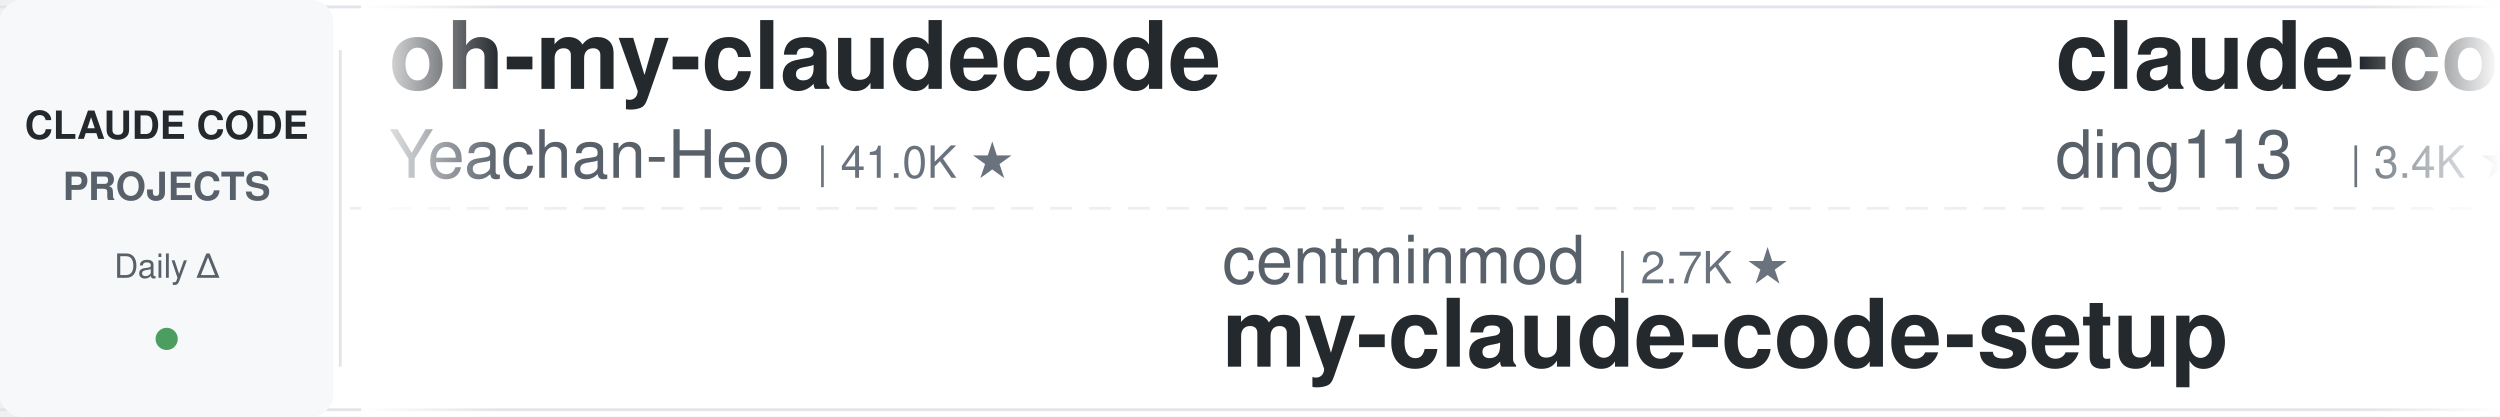
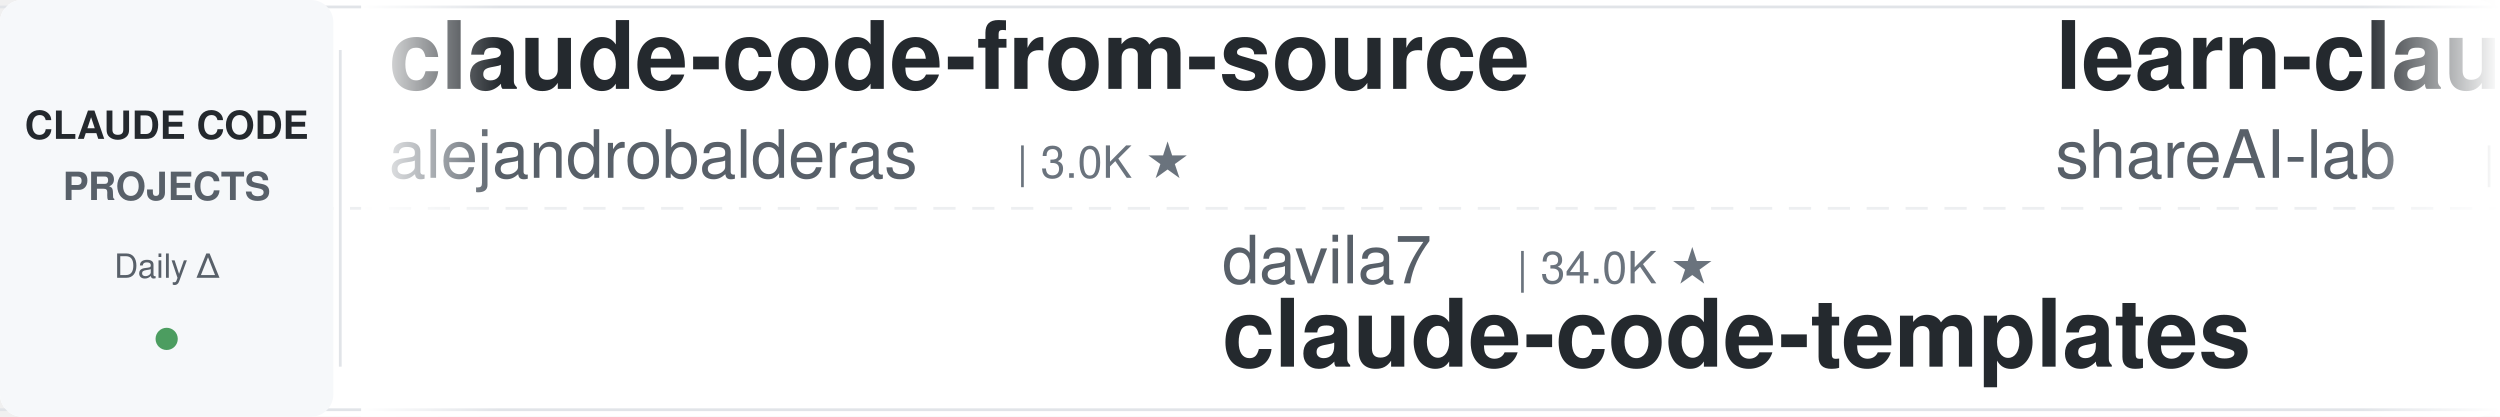
<svg xmlns="http://www.w3.org/2000/svg" width="900" height="150">
  <defs>
    <linearGradient id="leftFade" x1="0%" y1="0%" x2="100%" y2="0%">
      <stop offset="0%" style="stop-color:#ffffff;stop-opacity:1" />
      <stop offset="100%" style="stop-color:#ffffff;stop-opacity:0" />
    </linearGradient>
    <linearGradient id="rightFade" x1="0%" y1="0%" x2="100%" y2="0%">
      <stop offset="0%" style="stop-color:#ffffff;stop-opacity:0" />
      <stop offset="100%" style="stop-color:#ffffff;stop-opacity:1" />
    </linearGradient>
  </defs>
  <rect width="900" height="150" fill="#ffffff" rx="8" />
  <rect x="0" y="2" width="900" height="1" fill="#e1e4e8" />
  <rect x="0" y="147" width="900" height="1" fill="#e1e4e8" />
  <line x1="0" y1="75" x2="900" y2="75" stroke="#e1e4e8" stroke-width="1" stroke-dasharray="8 6" opacity="0.6" />
  <rect x="0" y="0" width="120" height="150" fill="#f6f8fa" rx="8" />
  <text x="60" y="50" font-family="-apple-system, BlinkMacSystemFont, 'Segoe UI', Helvetica, Arial, sans-serif" font-size="14" font-weight="600" fill="#24292e" text-anchor="middle">CLAUDE CODE</text>
  <text x="60" y="72" font-family="-apple-system, BlinkMacSystemFont, 'Segoe UI', Helvetica, Arial, sans-serif" font-size="14" font-weight="600" fill="#586069" text-anchor="middle">PROJECTS</text>
  <text x="60" y="100" font-family="-apple-system, BlinkMacSystemFont, 'Segoe UI', Helvetica, Arial, sans-serif" font-size="12" font-weight="500" fill="#586069" text-anchor="middle">Daily Δ</text>
  <circle cx="60" cy="122" r="4" fill="#22863a" opacity="0.8" />
  <rect x="122" y="18" width="1" height="114" fill="#e1e4e8" />
  <clipPath id="tickerClip">
    <rect x="130" y="0" width="770" height="150" />
  </clipPath>
  <g clip-path="url(#tickerClip)">
    <g id="tickerItems">
      <animateTransform attributeName="transform" attributeType="XML" type="translate" from="0 0" to="-3000 0" dur="54s" repeatCount="indefinite" />
      <g transform="translate(0, 0)">
-         <text x="140" y="32" font-family="-apple-system, BlinkMacSystemFont, 'Segoe UI', Helvetica, Arial, sans-serif" font-size="34" font-weight="600" fill="#24292e">oh-my-claudecode</text>
-         <text x="140" y="64" font-family="-apple-system, BlinkMacSystemFont, 'Segoe UI', Helvetica, Arial, sans-serif" font-size="24" font-weight="400" fill="#586069">Yeachan-Heo</text>
-         <text x="294" y="64" font-family="-apple-system, BlinkMacSystemFont, 'Segoe UI', Helvetica, Arial, sans-serif" font-size="16" font-weight="500" fill="#6a737d">| 41.0K ★</text>
+         <text x="140" y="32" font-family="-apple-system, BlinkMacSystemFont, 'Segoe UI', Helvetica, Arial, sans-serif" font-size="34" font-weight="600" fill="#24292e">claude-code-from-source</text>
+         <text x="140" y="64" font-family="-apple-system, BlinkMacSystemFont, 'Segoe UI', Helvetica, Arial, sans-serif" font-size="24" font-weight="400" fill="#586069">alejandrobalderas</text>
+         <text x="366" y="64" font-family="-apple-system, BlinkMacSystemFont, 'Segoe UI', Helvetica, Arial, sans-serif" font-size="16" font-weight="500" fill="#6a737d">| 3.0K ★</text>
      </g>
      <g transform="translate(300, 0)">
-         <text x="140" y="102" font-family="-apple-system, BlinkMacSystemFont, 'Segoe UI', Helvetica, Arial, sans-serif" font-size="24" font-weight="400" fill="#586069">centminmod</text>
-         <text x="282" y="102" font-family="-apple-system, BlinkMacSystemFont, 'Segoe UI', Helvetica, Arial, sans-serif" font-size="16" font-weight="500" fill="#6a737d">| 2.7K ★</text>
-         <text x="140" y="132" font-family="-apple-system, BlinkMacSystemFont, 'Segoe UI', Helvetica, Arial, sans-serif" font-size="34" font-weight="600" fill="#24292e">my-claude-code-setup</text>
+         <text x="140" y="102" font-family="-apple-system, BlinkMacSystemFont, 'Segoe UI', Helvetica, Arial, sans-serif" font-size="24" font-weight="400" fill="#586069">davila7</text>
+         <text x="246" y="102" font-family="-apple-system, BlinkMacSystemFont, 'Segoe UI', Helvetica, Arial, sans-serif" font-size="16" font-weight="500" fill="#6a737d">| 34.0K ★</text>
+         <text x="140" y="132" font-family="-apple-system, BlinkMacSystemFont, 'Segoe UI', Helvetica, Arial, sans-serif" font-size="34" font-weight="600" fill="#24292e">claude-code-templates</text>
      </g>
      <g transform="translate(600, 0)">
-         <text x="140" y="32" font-family="-apple-system, BlinkMacSystemFont, 'Segoe UI', Helvetica, Arial, sans-serif" font-size="34" font-weight="600" fill="#24292e">claude-code-hub</text>
-         <text x="140" y="64" font-family="-apple-system, BlinkMacSystemFont, 'Segoe UI', Helvetica, Arial, sans-serif" font-size="24" font-weight="400" fill="#586069">ding113</text>
-         <text x="246" y="64" font-family="-apple-system, BlinkMacSystemFont, 'Segoe UI', Helvetica, Arial, sans-serif" font-size="16" font-weight="500" fill="#6a737d">| 3.4K ★</text>
+         <text x="140" y="32" font-family="-apple-system, BlinkMacSystemFont, 'Segoe UI', Helvetica, Arial, sans-serif" font-size="34" font-weight="600" fill="#24292e">learn-claude-code</text>
+         <text x="140" y="64" font-family="-apple-system, BlinkMacSystemFont, 'Segoe UI', Helvetica, Arial, sans-serif" font-size="24" font-weight="400" fill="#586069">shareAI-lab</text>
+         <text x="294" y="64" font-family="-apple-system, BlinkMacSystemFont, 'Segoe UI', Helvetica, Arial, sans-serif" font-size="16" font-weight="500" fill="#6a737d">| 80.6K ★</text>
      </g>
      <g transform="translate(900, 0)">
-         <text x="140" y="102" font-family="-apple-system, BlinkMacSystemFont, 'Segoe UI', Helvetica, Arial, sans-serif" font-size="24" font-weight="400" fill="#586069">wanshuiyin</text>
-         <text x="282" y="102" font-family="-apple-system, BlinkMacSystemFont, 'Segoe UI', Helvetica, Arial, sans-serif" font-size="16" font-weight="500" fill="#6a737d">| 19.5K ★</text>
-         <text x="140" y="132" font-family="-apple-system, BlinkMacSystemFont, 'Segoe UI', Helvetica, Arial, sans-serif" font-size="34" font-weight="600" fill="#24292e">Auto-claude-code-researc...</text>
+         <text x="140" y="102" font-family="-apple-system, BlinkMacSystemFont, 'Segoe UI', Helvetica, Arial, sans-serif" font-size="24" font-weight="400" fill="#586069">anthropics</text>
+         <text x="282" y="102" font-family="-apple-system, BlinkMacSystemFont, 'Segoe UI', Helvetica, Arial, sans-serif" font-size="16" font-weight="500" fill="#6a737d">| 1.1K ★</text>
+         <text x="140" y="132" font-family="-apple-system, BlinkMacSystemFont, 'Segoe UI', Helvetica, Arial, sans-serif" font-size="34" font-weight="600" fill="#24292e">claude-code-base-action</text>
      </g>
      <g transform="translate(1200, 0)">
-         <text x="140" y="32" font-family="-apple-system, BlinkMacSystemFont, 'Segoe UI', Helvetica, Arial, sans-serif" font-size="34" font-weight="600" fill="#24292e">claude-code-router</text>
-         <text x="140" y="64" font-family="-apple-system, BlinkMacSystemFont, 'Segoe UI', Helvetica, Arial, sans-serif" font-size="24" font-weight="400" fill="#586069">musistudio</text>
-         <text x="282" y="64" font-family="-apple-system, BlinkMacSystemFont, 'Segoe UI', Helvetica, Arial, sans-serif" font-size="16" font-weight="500" fill="#6a737d">| 38.2K ★</text>
+         <text x="140" y="32" font-family="-apple-system, BlinkMacSystemFont, 'Segoe UI', Helvetica, Arial, sans-serif" font-size="34" font-weight="600" fill="#24292e">claude-code-video-toolki...</text>
+         <text x="140" y="64" font-family="-apple-system, BlinkMacSystemFont, 'Segoe UI', Helvetica, Arial, sans-serif" font-size="24" font-weight="400" fill="#586069">digitalsamba</text>
+         <text x="306" y="64" font-family="-apple-system, BlinkMacSystemFont, 'Segoe UI', Helvetica, Arial, sans-serif" font-size="16" font-weight="500" fill="#6a737d">| 2.7K ★</text>
      </g>
      <g transform="translate(1500, 0)">
-         <text x="140" y="102" font-family="-apple-system, BlinkMacSystemFont, 'Segoe UI', Helvetica, Arial, sans-serif" font-size="24" font-weight="400" fill="#586069">zebbern</text>
-         <text x="246" y="102" font-family="-apple-system, BlinkMacSystemFont, 'Segoe UI', Helvetica, Arial, sans-serif" font-size="16" font-weight="500" fill="#6a737d">| 4.7K ★</text>
-         <text x="140" y="132" font-family="-apple-system, BlinkMacSystemFont, 'Segoe UI', Helvetica, Arial, sans-serif" font-size="34" font-weight="600" fill="#24292e">claude-code-guide</text>
+         <text x="140" y="102" font-family="-apple-system, BlinkMacSystemFont, 'Segoe UI', Helvetica, Arial, sans-serif" font-size="24" font-weight="400" fill="#586069">multica-ai</text>
+         <text x="282" y="102" font-family="-apple-system, BlinkMacSystemFont, 'Segoe UI', Helvetica, Arial, sans-serif" font-size="16" font-weight="500" fill="#6a737d">| 234.5K ★</text>
+         <text x="140" y="132" font-family="-apple-system, BlinkMacSystemFont, 'Segoe UI', Helvetica, Arial, sans-serif" font-size="34" font-weight="600" fill="#24292e">andrej-karpathy-skills</text>
      </g>
      <g transform="translate(1800, 0)">
-         <text x="140" y="32" font-family="-apple-system, BlinkMacSystemFont, 'Segoe UI', Helvetica, Arial, sans-serif" font-size="34" font-weight="600" fill="#24292e">ClaudeCode-Portable</text>
-         <text x="140" y="64" font-family="-apple-system, BlinkMacSystemFont, 'Segoe UI', Helvetica, Arial, sans-serif" font-size="24" font-weight="400" fill="#586069">techjarves</text>
-         <text x="282" y="64" font-family="-apple-system, BlinkMacSystemFont, 'Segoe UI', Helvetica, Arial, sans-serif" font-size="16" font-weight="500" fill="#6a737d">| 1.6K ★</text>
+         <text x="140" y="32" font-family="-apple-system, BlinkMacSystemFont, 'Segoe UI', Helvetica, Arial, sans-serif" font-size="34" font-weight="600" fill="#24292e">Auto-claude-code-researc...</text>
+         <text x="140" y="64" font-family="-apple-system, BlinkMacSystemFont, 'Segoe UI', Helvetica, Arial, sans-serif" font-size="24" font-weight="400" fill="#586069">wanshuiyin</text>
+         <text x="282" y="64" font-family="-apple-system, BlinkMacSystemFont, 'Segoe UI', Helvetica, Arial, sans-serif" font-size="16" font-weight="500" fill="#6a737d">| 19.5K ★</text>
      </g>
      <g transform="translate(2100, 0)">
-         <text x="140" y="102" font-family="-apple-system, BlinkMacSystemFont, 'Segoe UI', Helvetica, Arial, sans-serif" font-size="24" font-weight="400" fill="#586069">lorryjovens-hub</text>
-         <text x="342" y="102" font-family="-apple-system, BlinkMacSystemFont, 'Segoe UI', Helvetica, Arial, sans-serif" font-size="16" font-weight="500" fill="#6a737d">| 1.7K ★</text>
-         <text x="140" y="132" font-family="-apple-system, BlinkMacSystemFont, 'Segoe UI', Helvetica, Arial, sans-serif" font-size="34" font-weight="600" fill="#24292e">claude-code-rust</text>
+         <text x="140" y="102" font-family="-apple-system, BlinkMacSystemFont, 'Segoe UI', Helvetica, Arial, sans-serif" font-size="24" font-weight="400" fill="#586069">overwirehq</text>
+         <text x="282" y="102" font-family="-apple-system, BlinkMacSystemFont, 'Segoe UI', Helvetica, Arial, sans-serif" font-size="16" font-weight="500" fill="#6a737d">| 2.8K ★</text>
+         <text x="140" y="132" font-family="-apple-system, BlinkMacSystemFont, 'Segoe UI', Helvetica, Arial, sans-serif" font-size="34" font-weight="600" fill="#24292e">claude-code-telegram</text>
      </g>
      <g transform="translate(2400, 0)">
-         <text x="140" y="32" font-family="-apple-system, BlinkMacSystemFont, 'Segoe UI', Helvetica, Arial, sans-serif" font-size="34" font-weight="600" fill="#24292e">claude-code-hooks-master...</text>
-         <text x="140" y="64" font-family="-apple-system, BlinkMacSystemFont, 'Segoe UI', Helvetica, Arial, sans-serif" font-size="24" font-weight="400" fill="#586069">disler</text>
-         <text x="234" y="64" font-family="-apple-system, BlinkMacSystemFont, 'Segoe UI', Helvetica, Arial, sans-serif" font-size="16" font-weight="500" fill="#6a737d">| 4.0K ★</text>
+         <text x="140" y="32" font-family="-apple-system, BlinkMacSystemFont, 'Segoe UI', Helvetica, Arial, sans-serif" font-size="34" font-weight="600" fill="#24292e">claude-code-tudou</text>
+         <text x="140" y="64" font-family="-apple-system, BlinkMacSystemFont, 'Segoe UI', Helvetica, Arial, sans-serif" font-size="24" font-weight="400" fill="#586069">AICoderTudou</text>
+         <text x="306" y="64" font-family="-apple-system, BlinkMacSystemFont, 'Segoe UI', Helvetica, Arial, sans-serif" font-size="16" font-weight="500" fill="#6a737d">| 494 ★</text>
      </g>
      <g transform="translate(2700, 0)">
-         <text x="140" y="102" font-family="-apple-system, BlinkMacSystemFont, 'Segoe UI', Helvetica, Arial, sans-serif" font-size="24" font-weight="400" fill="#586069">Yuyz0112</text>
-         <text x="258" y="102" font-family="-apple-system, BlinkMacSystemFont, 'Segoe UI', Helvetica, Arial, sans-serif" font-size="16" font-weight="500" fill="#6a737d">| 2.5K ★</text>
-         <text x="140" y="132" font-family="-apple-system, BlinkMacSystemFont, 'Segoe UI', Helvetica, Arial, sans-serif" font-size="34" font-weight="600" fill="#24292e">claude-code-reverse</text>
+         <text x="140" y="102" font-family="-apple-system, BlinkMacSystemFont, 'Segoe UI', Helvetica, Arial, sans-serif" font-size="24" font-weight="400" fill="#586069">Maciek-roboblog</text>
+         <text x="342" y="102" font-family="-apple-system, BlinkMacSystemFont, 'Segoe UI', Helvetica, Arial, sans-serif" font-size="16" font-weight="500" fill="#6a737d">| 8.8K ★</text>
+         <text x="140" y="132" font-family="-apple-system, BlinkMacSystemFont, 'Segoe UI', Helvetica, Arial, sans-serif" font-size="34" font-weight="600" fill="#24292e">Claude-Code-Usage-Monito...</text>
      </g>
      <g transform="translate(3000, 0)">
-         <text x="140" y="32" font-family="-apple-system, BlinkMacSystemFont, 'Segoe UI', Helvetica, Arial, sans-serif" font-size="34" font-weight="600" fill="#24292e">oh-my-claudecode</text>
-         <text x="140" y="64" font-family="-apple-system, BlinkMacSystemFont, 'Segoe UI', Helvetica, Arial, sans-serif" font-size="24" font-weight="400" fill="#586069">Yeachan-Heo</text>
-         <text x="294" y="64" font-family="-apple-system, BlinkMacSystemFont, 'Segoe UI', Helvetica, Arial, sans-serif" font-size="16" font-weight="500" fill="#6a737d">| 41.0K ★</text>
+         <text x="140" y="32" font-family="-apple-system, BlinkMacSystemFont, 'Segoe UI', Helvetica, Arial, sans-serif" font-size="34" font-weight="600" fill="#24292e">claude-code-from-source</text>
+         <text x="140" y="64" font-family="-apple-system, BlinkMacSystemFont, 'Segoe UI', Helvetica, Arial, sans-serif" font-size="24" font-weight="400" fill="#586069">alejandrobalderas</text>
+         <text x="366" y="64" font-family="-apple-system, BlinkMacSystemFont, 'Segoe UI', Helvetica, Arial, sans-serif" font-size="16" font-weight="500" fill="#6a737d">| 3.0K ★</text>
      </g>
      <g transform="translate(3300, 0)">
-         <text x="140" y="102" font-family="-apple-system, BlinkMacSystemFont, 'Segoe UI', Helvetica, Arial, sans-serif" font-size="24" font-weight="400" fill="#586069">centminmod</text>
-         <text x="282" y="102" font-family="-apple-system, BlinkMacSystemFont, 'Segoe UI', Helvetica, Arial, sans-serif" font-size="16" font-weight="500" fill="#6a737d">| 2.7K ★</text>
-         <text x="140" y="132" font-family="-apple-system, BlinkMacSystemFont, 'Segoe UI', Helvetica, Arial, sans-serif" font-size="34" font-weight="600" fill="#24292e">my-claude-code-setup</text>
+         <text x="140" y="102" font-family="-apple-system, BlinkMacSystemFont, 'Segoe UI', Helvetica, Arial, sans-serif" font-size="24" font-weight="400" fill="#586069">davila7</text>
+         <text x="246" y="102" font-family="-apple-system, BlinkMacSystemFont, 'Segoe UI', Helvetica, Arial, sans-serif" font-size="16" font-weight="500" fill="#6a737d">| 34.0K ★</text>
+         <text x="140" y="132" font-family="-apple-system, BlinkMacSystemFont, 'Segoe UI', Helvetica, Arial, sans-serif" font-size="34" font-weight="600" fill="#24292e">claude-code-templates</text>
      </g>
      <g transform="translate(3600, 0)">
-         <text x="140" y="32" font-family="-apple-system, BlinkMacSystemFont, 'Segoe UI', Helvetica, Arial, sans-serif" font-size="34" font-weight="600" fill="#24292e">claude-code-hub</text>
-         <text x="140" y="64" font-family="-apple-system, BlinkMacSystemFont, 'Segoe UI', Helvetica, Arial, sans-serif" font-size="24" font-weight="400" fill="#586069">ding113</text>
-         <text x="246" y="64" font-family="-apple-system, BlinkMacSystemFont, 'Segoe UI', Helvetica, Arial, sans-serif" font-size="16" font-weight="500" fill="#6a737d">| 3.4K ★</text>
+         <text x="140" y="32" font-family="-apple-system, BlinkMacSystemFont, 'Segoe UI', Helvetica, Arial, sans-serif" font-size="34" font-weight="600" fill="#24292e">learn-claude-code</text>
+         <text x="140" y="64" font-family="-apple-system, BlinkMacSystemFont, 'Segoe UI', Helvetica, Arial, sans-serif" font-size="24" font-weight="400" fill="#586069">shareAI-lab</text>
+         <text x="294" y="64" font-family="-apple-system, BlinkMacSystemFont, 'Segoe UI', Helvetica, Arial, sans-serif" font-size="16" font-weight="500" fill="#6a737d">| 80.6K ★</text>
      </g>
      <g transform="translate(3900, 0)">
-         <text x="140" y="102" font-family="-apple-system, BlinkMacSystemFont, 'Segoe UI', Helvetica, Arial, sans-serif" font-size="24" font-weight="400" fill="#586069">wanshuiyin</text>
-         <text x="282" y="102" font-family="-apple-system, BlinkMacSystemFont, 'Segoe UI', Helvetica, Arial, sans-serif" font-size="16" font-weight="500" fill="#6a737d">| 19.5K ★</text>
-         <text x="140" y="132" font-family="-apple-system, BlinkMacSystemFont, 'Segoe UI', Helvetica, Arial, sans-serif" font-size="34" font-weight="600" fill="#24292e">Auto-claude-code-researc...</text>
+         <text x="140" y="102" font-family="-apple-system, BlinkMacSystemFont, 'Segoe UI', Helvetica, Arial, sans-serif" font-size="24" font-weight="400" fill="#586069">anthropics</text>
+         <text x="282" y="102" font-family="-apple-system, BlinkMacSystemFont, 'Segoe UI', Helvetica, Arial, sans-serif" font-size="16" font-weight="500" fill="#6a737d">| 1.1K ★</text>
+         <text x="140" y="132" font-family="-apple-system, BlinkMacSystemFont, 'Segoe UI', Helvetica, Arial, sans-serif" font-size="34" font-weight="600" fill="#24292e">claude-code-base-action</text>
      </g>
    </g>
  </g>
  <rect x="130" y="0" width="50" height="150" fill="url(#leftFade)" />
  <rect x="850" y="0" width="50" height="150" fill="url(#rightFade)" />
</svg>
